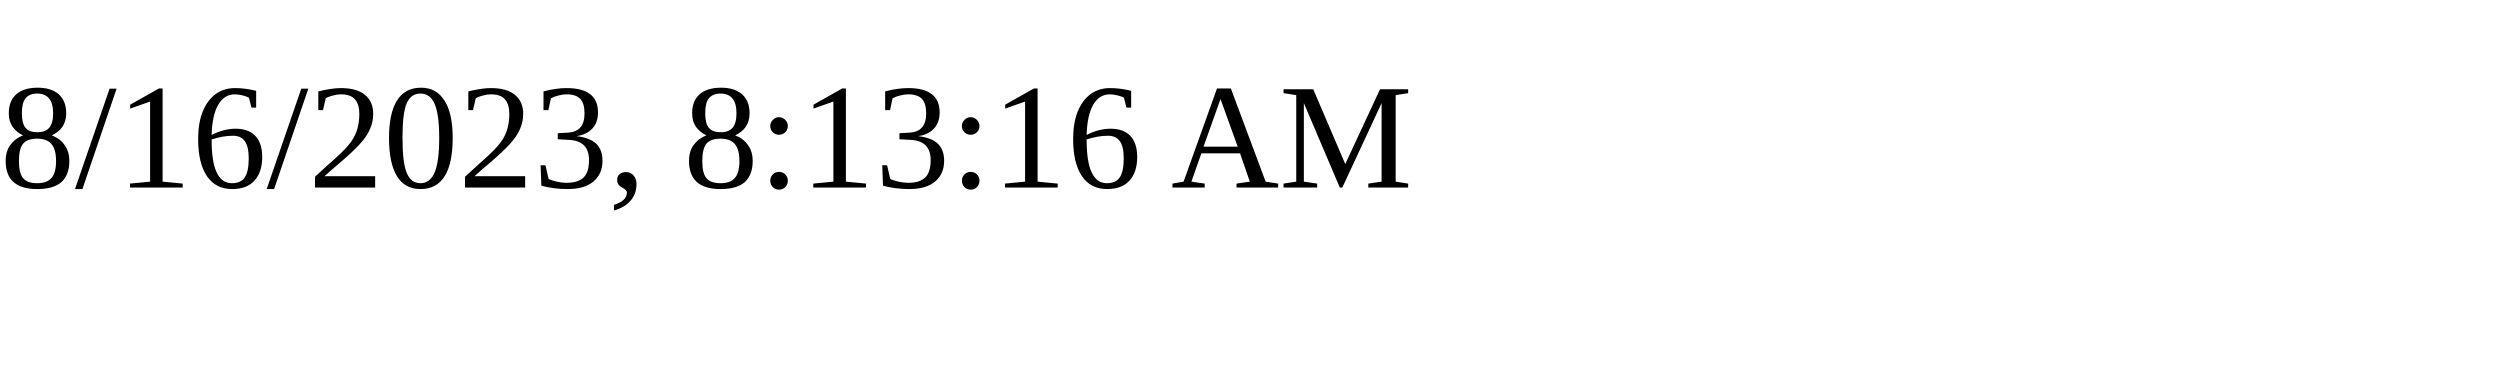
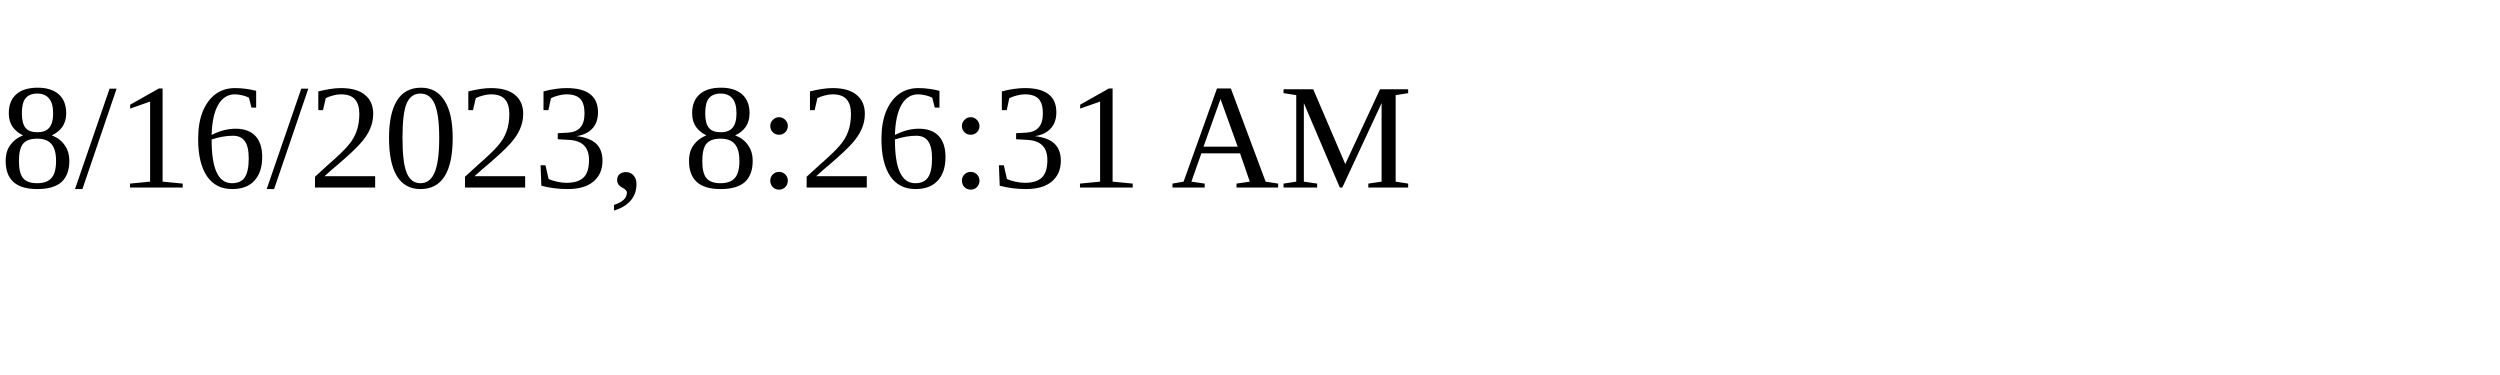
<svg xmlns="http://www.w3.org/2000/svg" height="30" width="200">
-   <text x="0" y="15">8/16/2023, 8:13:16 AM</text>
+   <text x="0" y="15">8/16/2023, 8:26:31 AM</text>
</svg>
